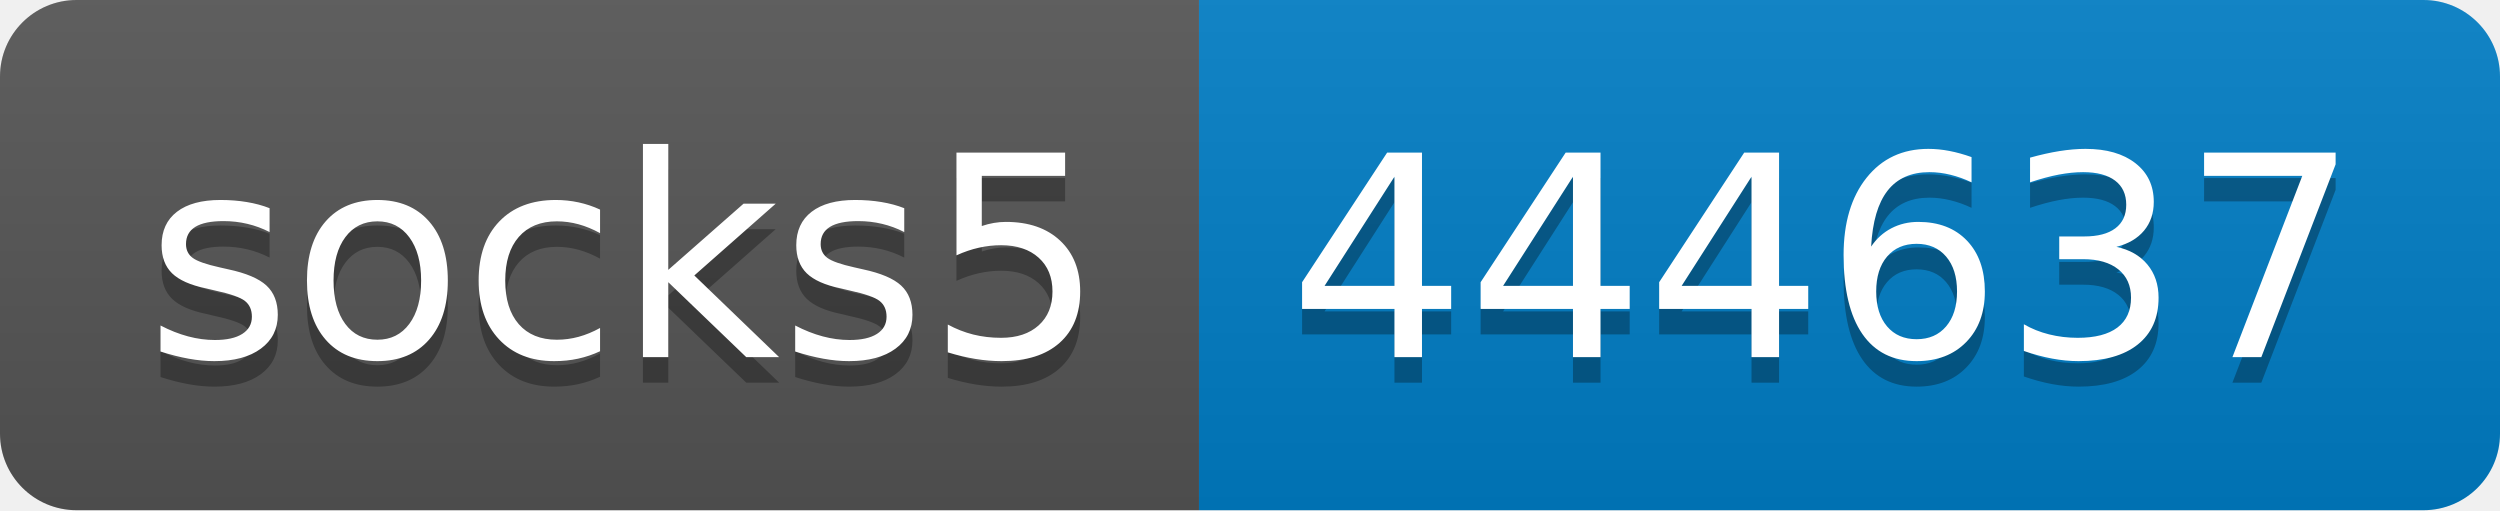
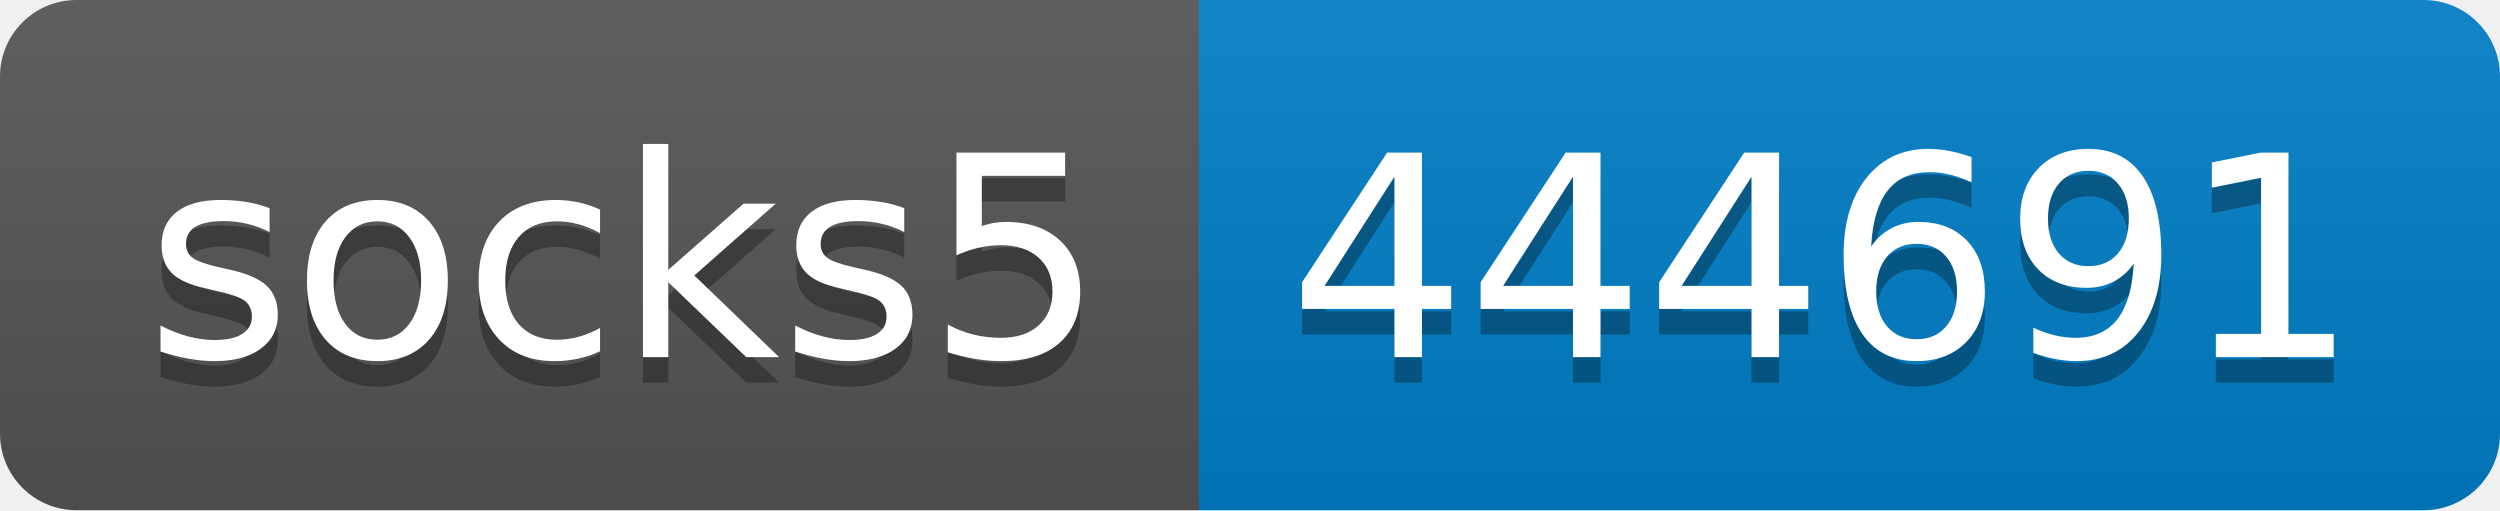
- <svg xmlns="http://www.w3.org/2000/svg" width="98" height="20" role="img" aria-label="socks5: 444637">
+ <svg xmlns="http://www.w3.org/2000/svg" width="98" height="20" role="img" aria-label="socks5: 444691">
  <linearGradient id="s" x2="0" y2="100%">
    <stop offset="0" stop-color="#bbb" stop-opacity=".1" />
    <stop offset="1" stop-opacity=".1" />
  </linearGradient>
  <clipPath id="r">
    <rect width="98" height="20" rx="3" fill="#fff" />
  </clipPath>
  <g clip-path="url(#r)">
    <rect width="47" height="20" fill="#555" />
    <rect x="47" width="51" height="20" fill="#007ec6" />
    <rect width="98" height="20" fill="url(#s)" />
  </g>
  <g fill="#fff" text-anchor="middle" font-family="Verdana,Geneva,DejaVu Sans,sans-serif" text-rendering="geometricPrecision" font-size="110">
    <text aria-hidden="true" x="245" y="150" fill="#010101" fill-opacity=".3" transform="scale(.1)" textLength="370">socks5</text>
    <text x="245" y="140" transform="scale(.1)" fill="#fff" textLength="370">socks5</text>
-     <text aria-hidden="true" x="715" y="150" fill="#010101" fill-opacity=".3" transform="scale(.1)" textLength="410">444637</text>
-     <text x="715" y="140" transform="scale(.1)" fill="#fff" textLength="410">444637</text>
+     <text aria-hidden="true" x="715" y="150" fill="#010101" fill-opacity=".3" transform="scale(.1)" textLength="410">444691</text>
+     <text x="715" y="140" transform="scale(.1)" fill="#fff" textLength="410">444691</text>
  </g>
</svg>
